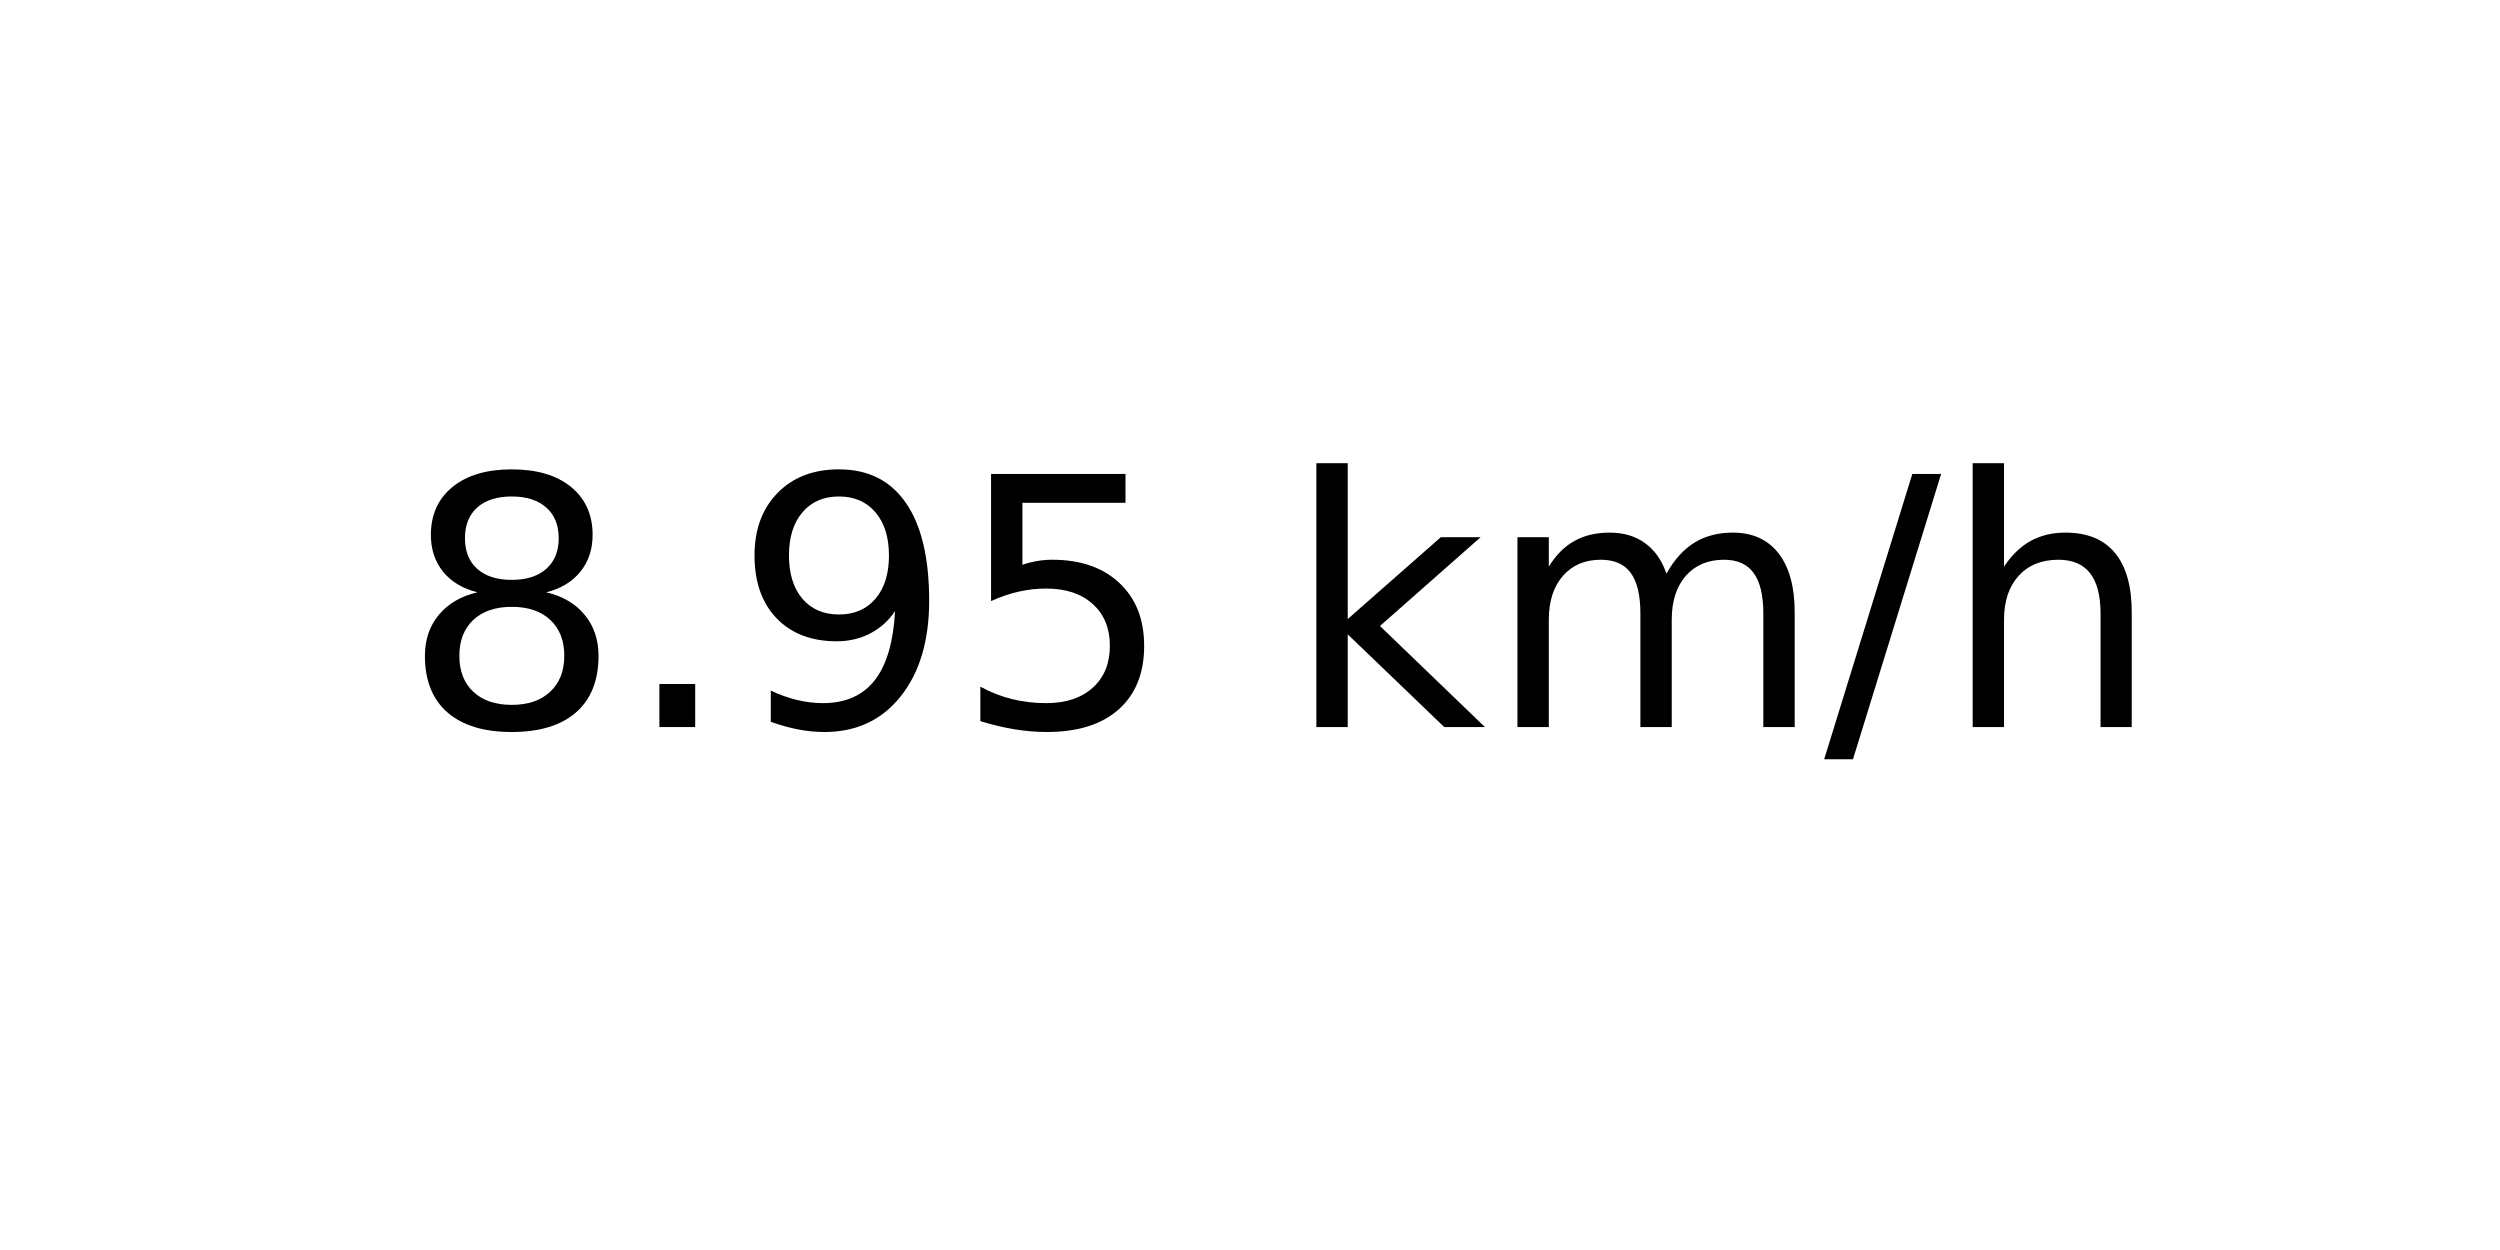
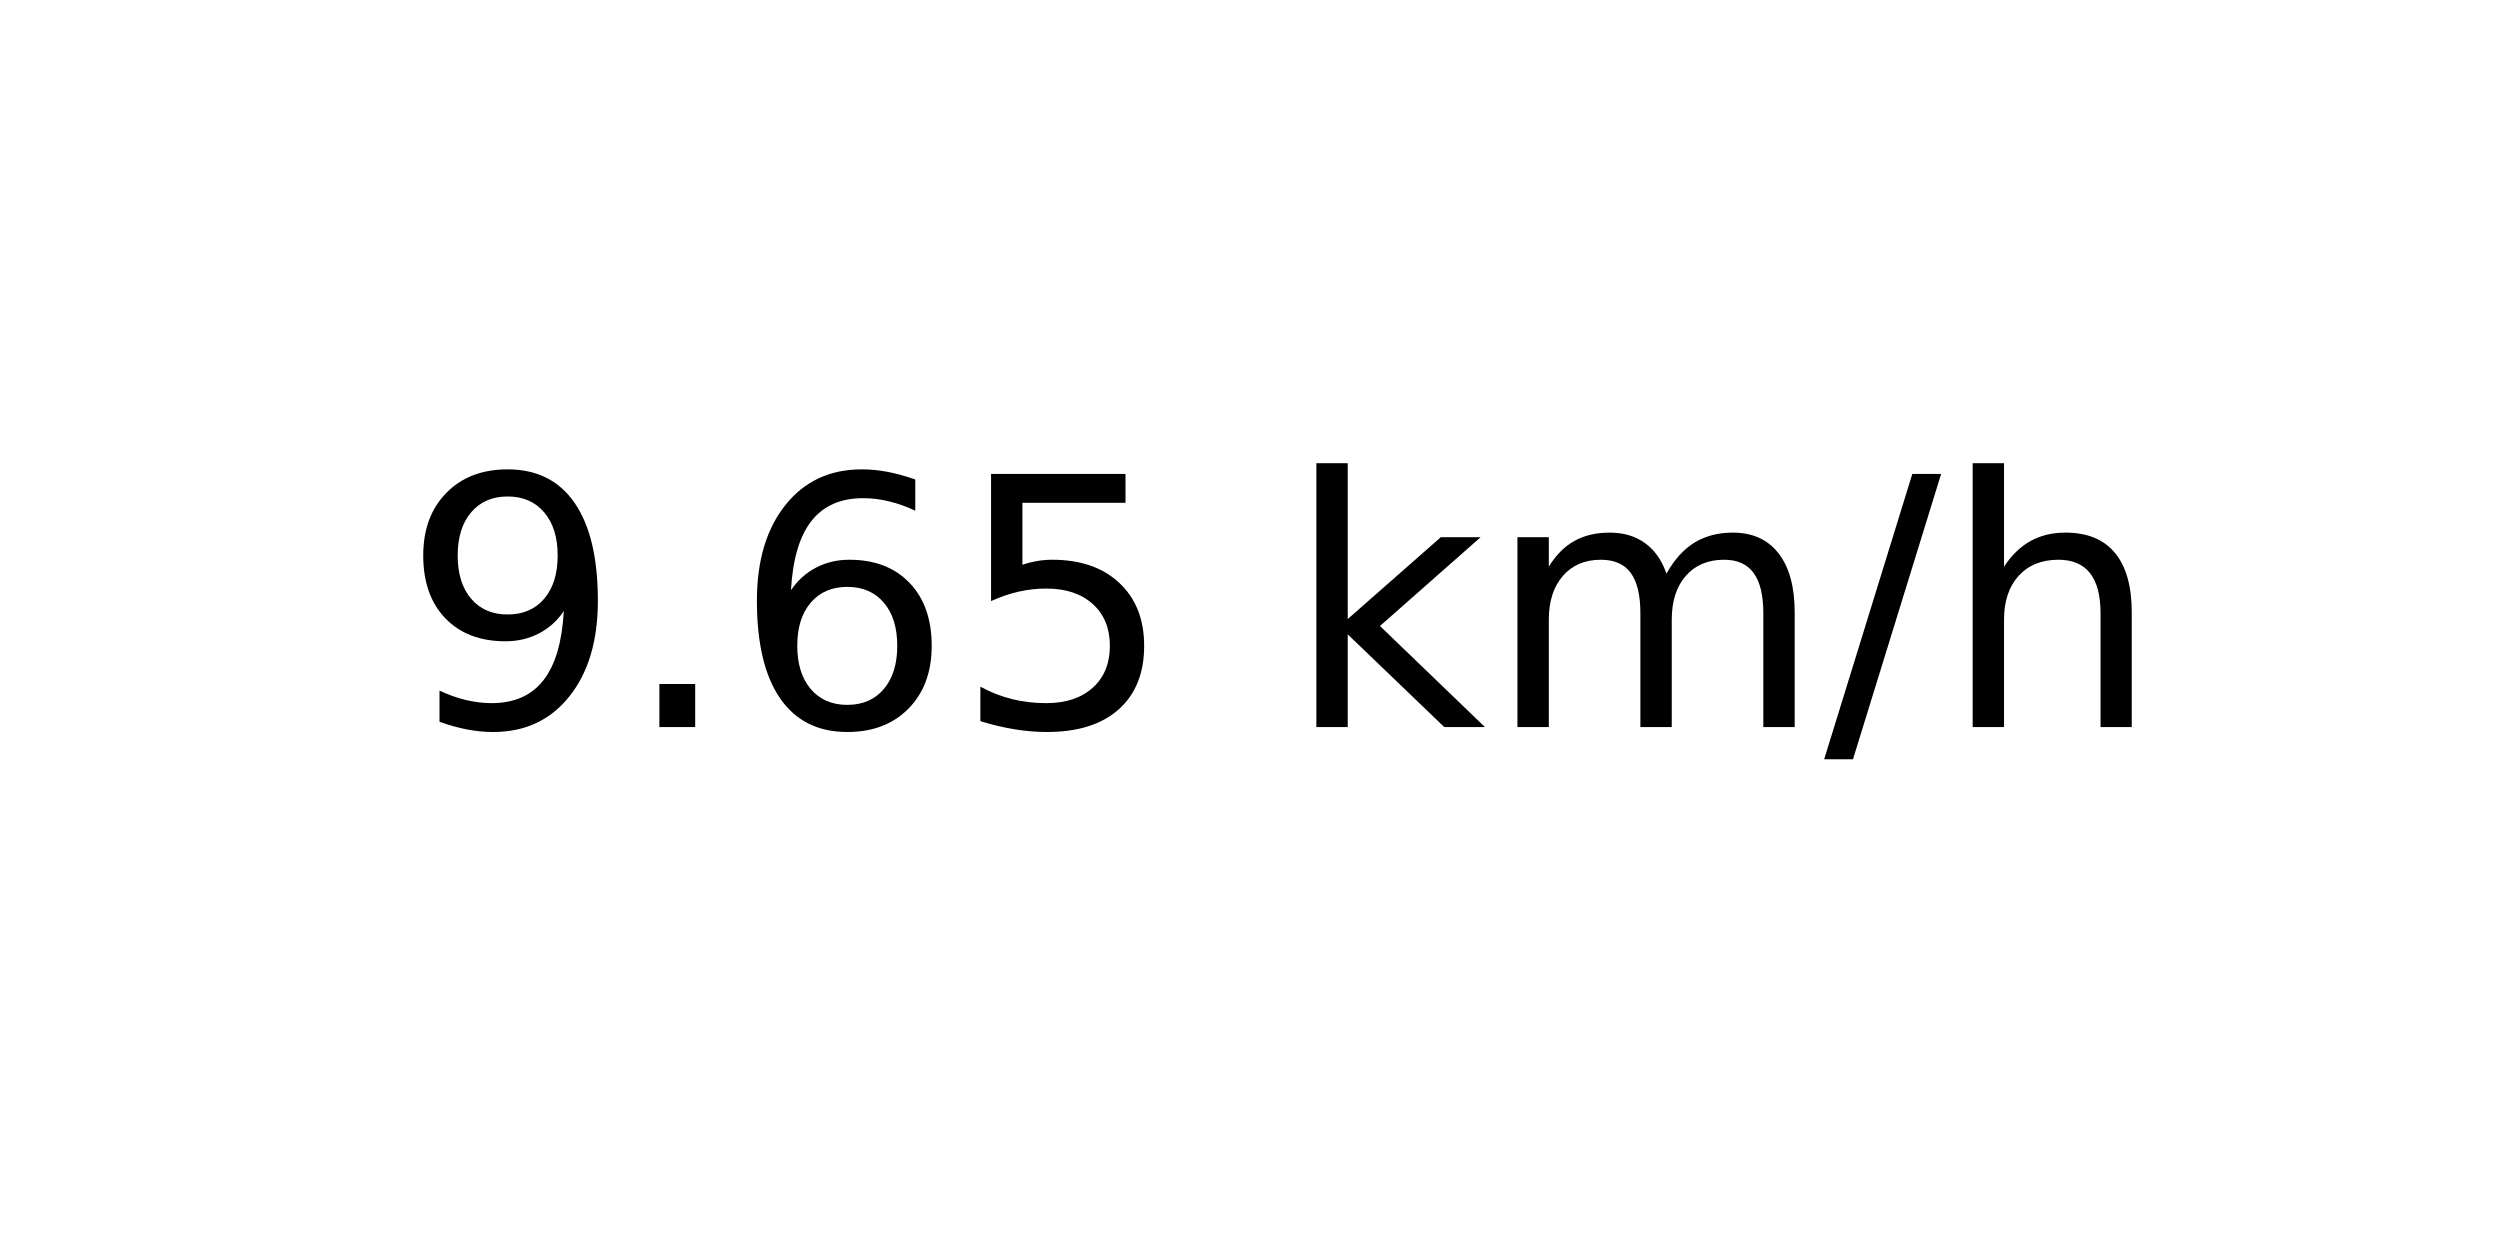
<svg xmlns="http://www.w3.org/2000/svg" xmlns:xlink="http://www.w3.org/1999/xlink" width="72pt" height="36pt" viewBox="0 0 72 36" version="1.1">
  <defs>
    <style type="text/css">*{stroke-linejoin: round; stroke-linecap: butt}</style>
  </defs>
  <g id="figure_1">
    <g id="axes_1">
      <g id="text_1">
        <g transform="translate(11.55937 20.93937) scale(0.1 -0.1)">
          <defs>
-             <path id="DejaVuSans-38" d="M 2034 2216  Q 1584 2216 1326 1975  Q 1069 1734 1069 1313  Q 1069 891 1326 650  Q 1584 409 2034 409  Q 2484 409 2743 651  Q 3003 894 3003 1313  Q 3003 1734 2745 1975  Q 2488 2216 2034 2216  z M 1403 2484  Q 997 2584 770 2862  Q 544 3141 544 3541  Q 544 4100 942 4425  Q 1341 4750 2034 4750  Q 2731 4750 3128 4425  Q 3525 4100 3525 3541  Q 3525 3141 3298 2862  Q 3072 2584 2669 2484  Q 3125 2378 3379 2068  Q 3634 1759 3634 1313  Q 3634 634 3220 271  Q 2806 -91 2034 -91  Q 1263 -91 848 271  Q 434 634 434 1313  Q 434 1759 690 2068  Q 947 2378 1403 2484  z M 1172 3481  Q 1172 3119 1398 2916  Q 1625 2713 2034 2713  Q 2441 2713 2670 2916  Q 2900 3119 2900 3481  Q 2900 3844 2670 4047  Q 2441 4250 2034 4250  Q 1625 4250 1398 4047  Q 1172 3844 1172 3481  z " transform="scale(0.015625)" />
+             <path id="DejaVuSans-39" d="M 703 97  L 703 672  Q 941 559 1184 500  Q 1428 441 1663 441  Q 2288 441 2617 861  Q 2947 1281 2994 2138  Q 2813 1869 2534 1725  Q 2256 1581 1919 1581  Q 1219 1581 811 2004  Q 403 2428 403 3163  Q 403 3881 828 4315  Q 1253 4750 1959 4750  Q 2769 4750 3195 4129  Q 3622 3509 3622 2328  Q 3622 1225 3098 567  Q 2575 -91 1691 -91  Q 1453 -91 1209 -44  Q 966 3 703 97  z M 1959 2075  Q 2384 2075 2632 2365  Q 2881 2656 2881 3163  Q 2881 3666 2632 3958  Q 2384 4250 1959 4250  Q 1534 4250 1286 3958  Q 1038 3666 1038 3163  Q 1038 2656 1286 2365  Q 1534 2075 1959 2075  z " transform="scale(0.015625)" />
            <path id="DejaVuSans-2e" d="M 684 794  L 1344 794  L 1344 0  L 684 0  L 684 794  z " transform="scale(0.015625)" />
-             <path id="DejaVuSans-39" d="M 703 97  L 703 672  Q 941 559 1184 500  Q 1428 441 1663 441  Q 2288 441 2617 861  Q 2947 1281 2994 2138  Q 2813 1869 2534 1725  Q 2256 1581 1919 1581  Q 1219 1581 811 2004  Q 403 2428 403 3163  Q 403 3881 828 4315  Q 1253 4750 1959 4750  Q 2769 4750 3195 4129  Q 3622 3509 3622 2328  Q 3622 1225 3098 567  Q 2575 -91 1691 -91  Q 1453 -91 1209 -44  Q 966 3 703 97  z M 1959 2075  Q 2384 2075 2632 2365  Q 2881 2656 2881 3163  Q 2881 3666 2632 3958  Q 2384 4250 1959 4250  Q 1534 4250 1286 3958  Q 1038 3666 1038 3163  Q 1038 2656 1286 2365  Q 1534 2075 1959 2075  z " transform="scale(0.015625)" />
+             <path id="DejaVuSans-36" d="M 2113 2584  Q 1688 2584 1439 2293  Q 1191 2003 1191 1497  Q 1191 994 1439 701  Q 1688 409 2113 409  Q 2538 409 2786 701  Q 3034 994 3034 1497  Q 3034 2003 2786 2293  Q 2538 2584 2113 2584  z M 3366 4563  L 3366 3988  Q 3128 4100 2886 4159  Q 2644 4219 2406 4219  Q 1781 4219 1451 3797  Q 1122 3375 1075 2522  Q 1259 2794 1537 2939  Q 1816 3084 2150 3084  Q 2853 3084 3261 2657  Q 3669 2231 3669 1497  Q 3669 778 3244 343  Q 2819 -91 2113 -91  Q 1303 -91 875 529  Q 447 1150 447 2328  Q 447 3434 972 4092  Q 1497 4750 2381 4750  Q 2619 4750 2861 4703  Q 3103 4656 3366 4563  z " transform="scale(0.015625)" />
            <path id="DejaVuSans-35" d="M 691 4666  L 3169 4666  L 3169 4134  L 1269 4134  L 1269 2991  Q 1406 3038 1543 3061  Q 1681 3084 1819 3084  Q 2600 3084 3056 2656  Q 3513 2228 3513 1497  Q 3513 744 3044 326  Q 2575 -91 1722 -91  Q 1428 -91 1123 -41  Q 819 9 494 109  L 494 744  Q 775 591 1075 516  Q 1375 441 1709 441  Q 2250 441 2565 725  Q 2881 1009 2881 1497  Q 2881 1984 2565 2268  Q 2250 2553 1709 2553  Q 1456 2553 1204 2497  Q 953 2441 691 2322  L 691 4666  z " transform="scale(0.015625)" />
            <path id="DejaVuSans-20" transform="scale(0.015625)" />
            <path id="DejaVuSans-6b" d="M 581 4863  L 1159 4863  L 1159 1991  L 2875 3500  L 3609 3500  L 1753 1863  L 3688 0  L 2938 0  L 1159 1709  L 1159 0  L 581 0  L 581 4863  z " transform="scale(0.015625)" />
            <path id="DejaVuSans-6d" d="M 3328 2828  Q 3544 3216 3844 3400  Q 4144 3584 4550 3584  Q 5097 3584 5394 3201  Q 5691 2819 5691 2113  L 5691 0  L 5113 0  L 5113 2094  Q 5113 2597 4934 2840  Q 4756 3084 4391 3084  Q 3944 3084 3684 2787  Q 3425 2491 3425 1978  L 3425 0  L 2847 0  L 2847 2094  Q 2847 2600 2669 2842  Q 2491 3084 2119 3084  Q 1678 3084 1418 2786  Q 1159 2488 1159 1978  L 1159 0  L 581 0  L 581 3500  L 1159 3500  L 1159 2956  Q 1356 3278 1631 3431  Q 1906 3584 2284 3584  Q 2666 3584 2933 3390  Q 3200 3197 3328 2828  z " transform="scale(0.015625)" />
            <path id="DejaVuSans-2f" d="M 1625 4666  L 2156 4666  L 531 -594  L 0 -594  L 1625 4666  z " transform="scale(0.015625)" />
            <path id="DejaVuSans-68" d="M 3513 2113  L 3513 0  L 2938 0  L 2938 2094  Q 2938 2591 2744 2837  Q 2550 3084 2163 3084  Q 1697 3084 1428 2787  Q 1159 2491 1159 1978  L 1159 0  L 581 0  L 581 4863  L 1159 4863  L 1159 2956  Q 1366 3272 1645 3428  Q 1925 3584 2291 3584  Q 2894 3584 3203 3211  Q 3513 2838 3513 2113  z " transform="scale(0.015625)" />
          </defs>
-           <use xlink:href="#DejaVuSans-38" />
+           <use xlink:href="#DejaVuSans-39" />
          <use xlink:href="#DejaVuSans-2e" x="63.623" />
-           <use xlink:href="#DejaVuSans-39" x="95.41" />
+           <use xlink:href="#DejaVuSans-36" x="95.41" />
          <use xlink:href="#DejaVuSans-35" x="159.033" />
          <use xlink:href="#DejaVuSans-20" x="222.656" />
          <use xlink:href="#DejaVuSans-6b" x="254.443" />
          <use xlink:href="#DejaVuSans-6d" x="312.354" />
          <use xlink:href="#DejaVuSans-2f" x="409.766" />
          <use xlink:href="#DejaVuSans-68" x="443.457" />
        </g>
      </g>
    </g>
  </g>
</svg>
